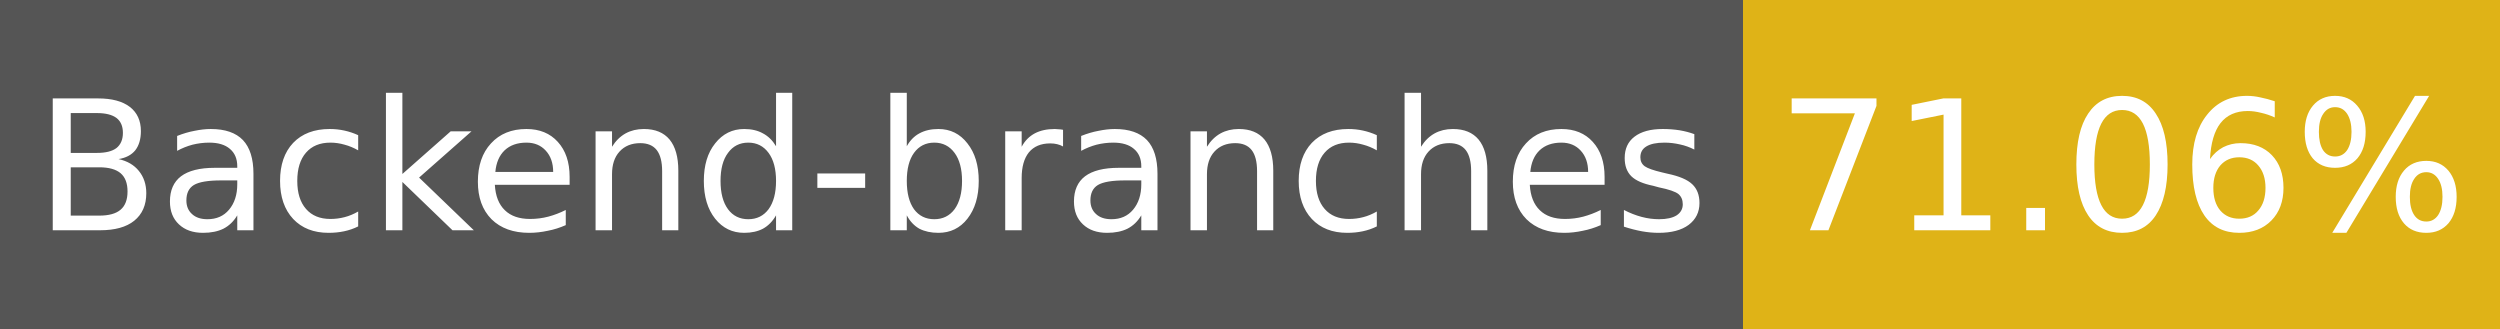
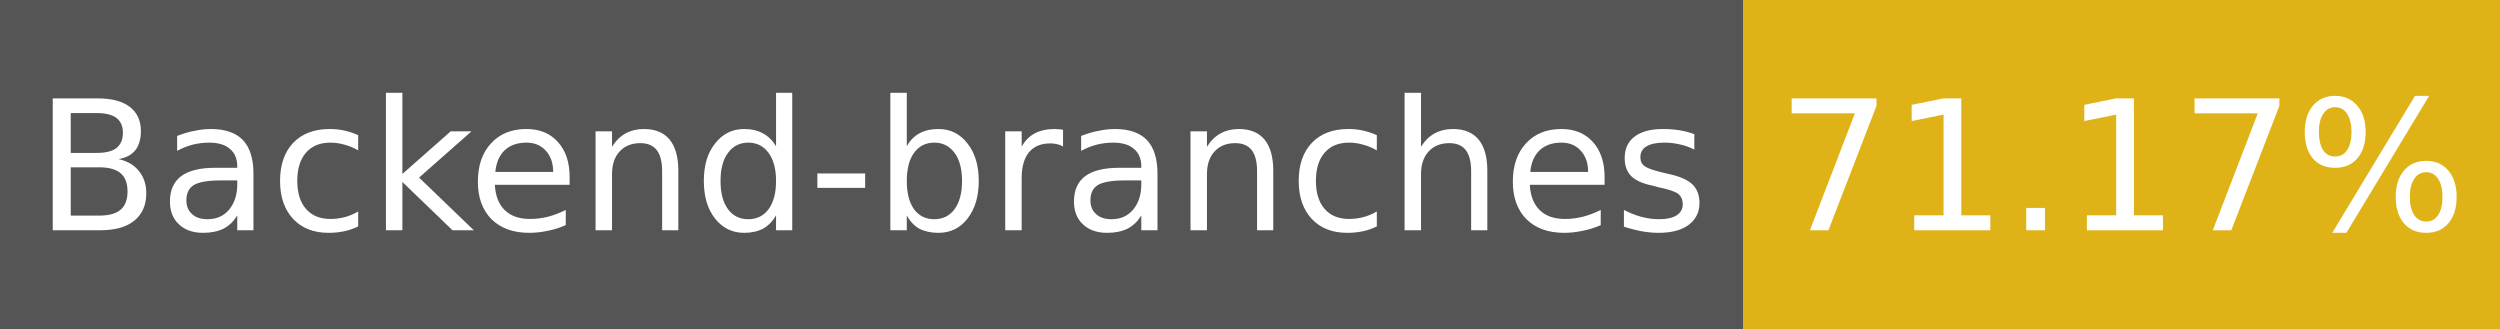
- <svg xmlns="http://www.w3.org/2000/svg" width="152" height="20" role="img" aria-label="Backend-branches: 71.06%">
+ <svg xmlns="http://www.w3.org/2000/svg" width="152" height="20" role="img" aria-label="Backend-branches: 71.17%">
  <g shape-rendering="crispEdges">
    <rect width="106" height="20" fill="#555" />
    <rect x="106" width="46" height="20" fill="#dfb317" />
  </g>
  <g fill="#fff" text-anchor="middle" font-family="Verdana,Geneva,DejaVu Sans,sans-serif" font-size="11">
    <text x="53" y="14">Backend-branches</text>
-     <text x="129" y="14">71.06%</text>
+     <text x="129" y="14">71.17%</text>
  </g>
</svg>
